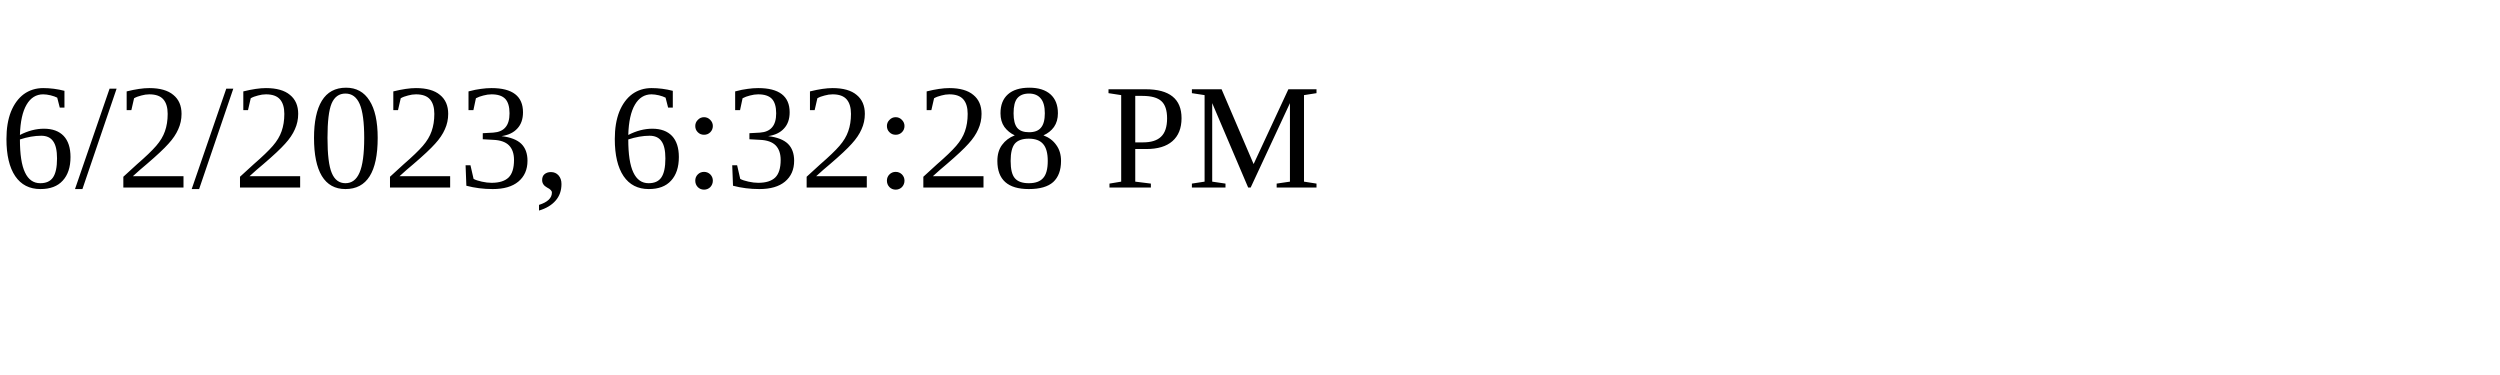
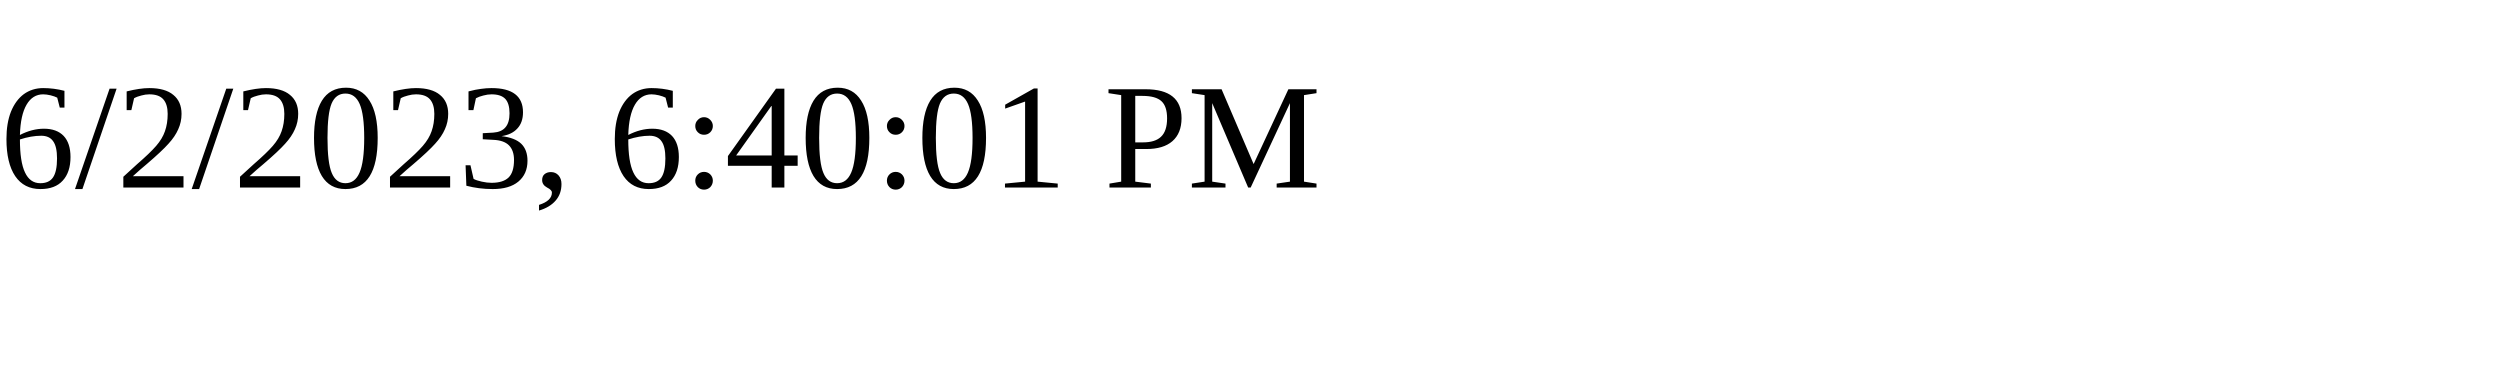
<svg xmlns="http://www.w3.org/2000/svg" height="30" width="200">
-   <text x="0" y="15">6/2/2023, 6:32:28 PM</text>
+   <text x="0" y="15">6/2/2023, 6:40:01 PM</text>
</svg>
